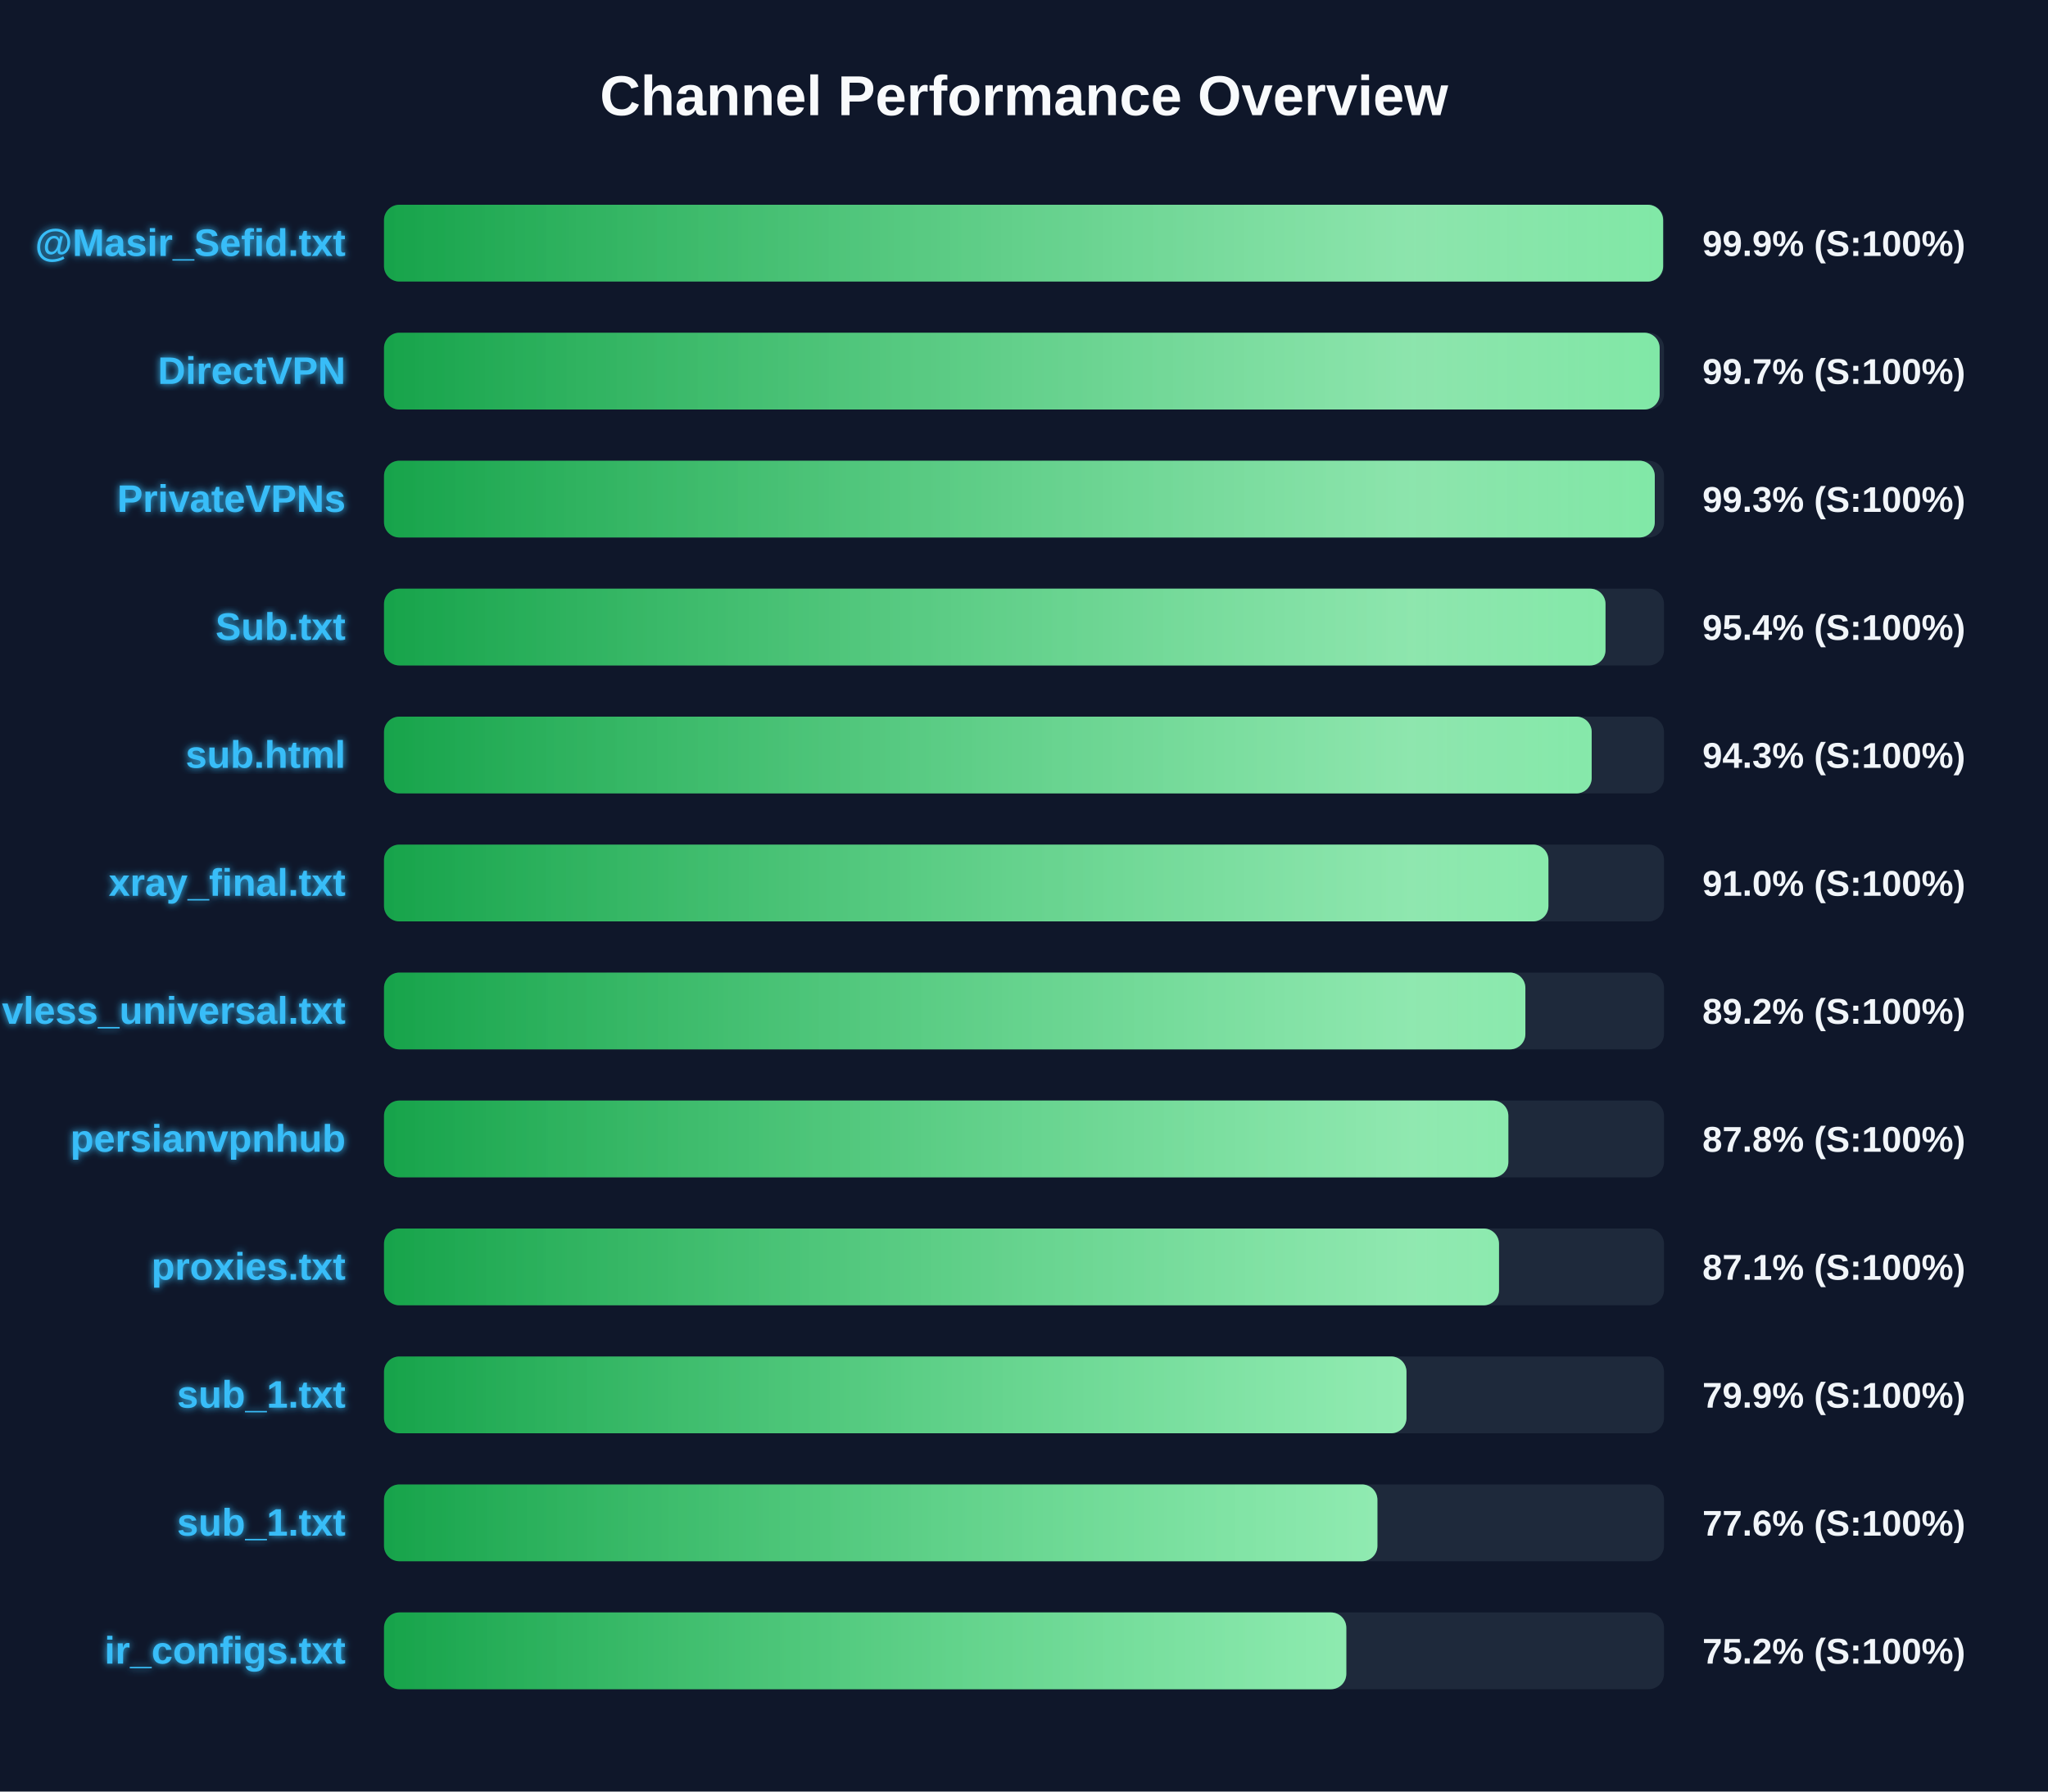
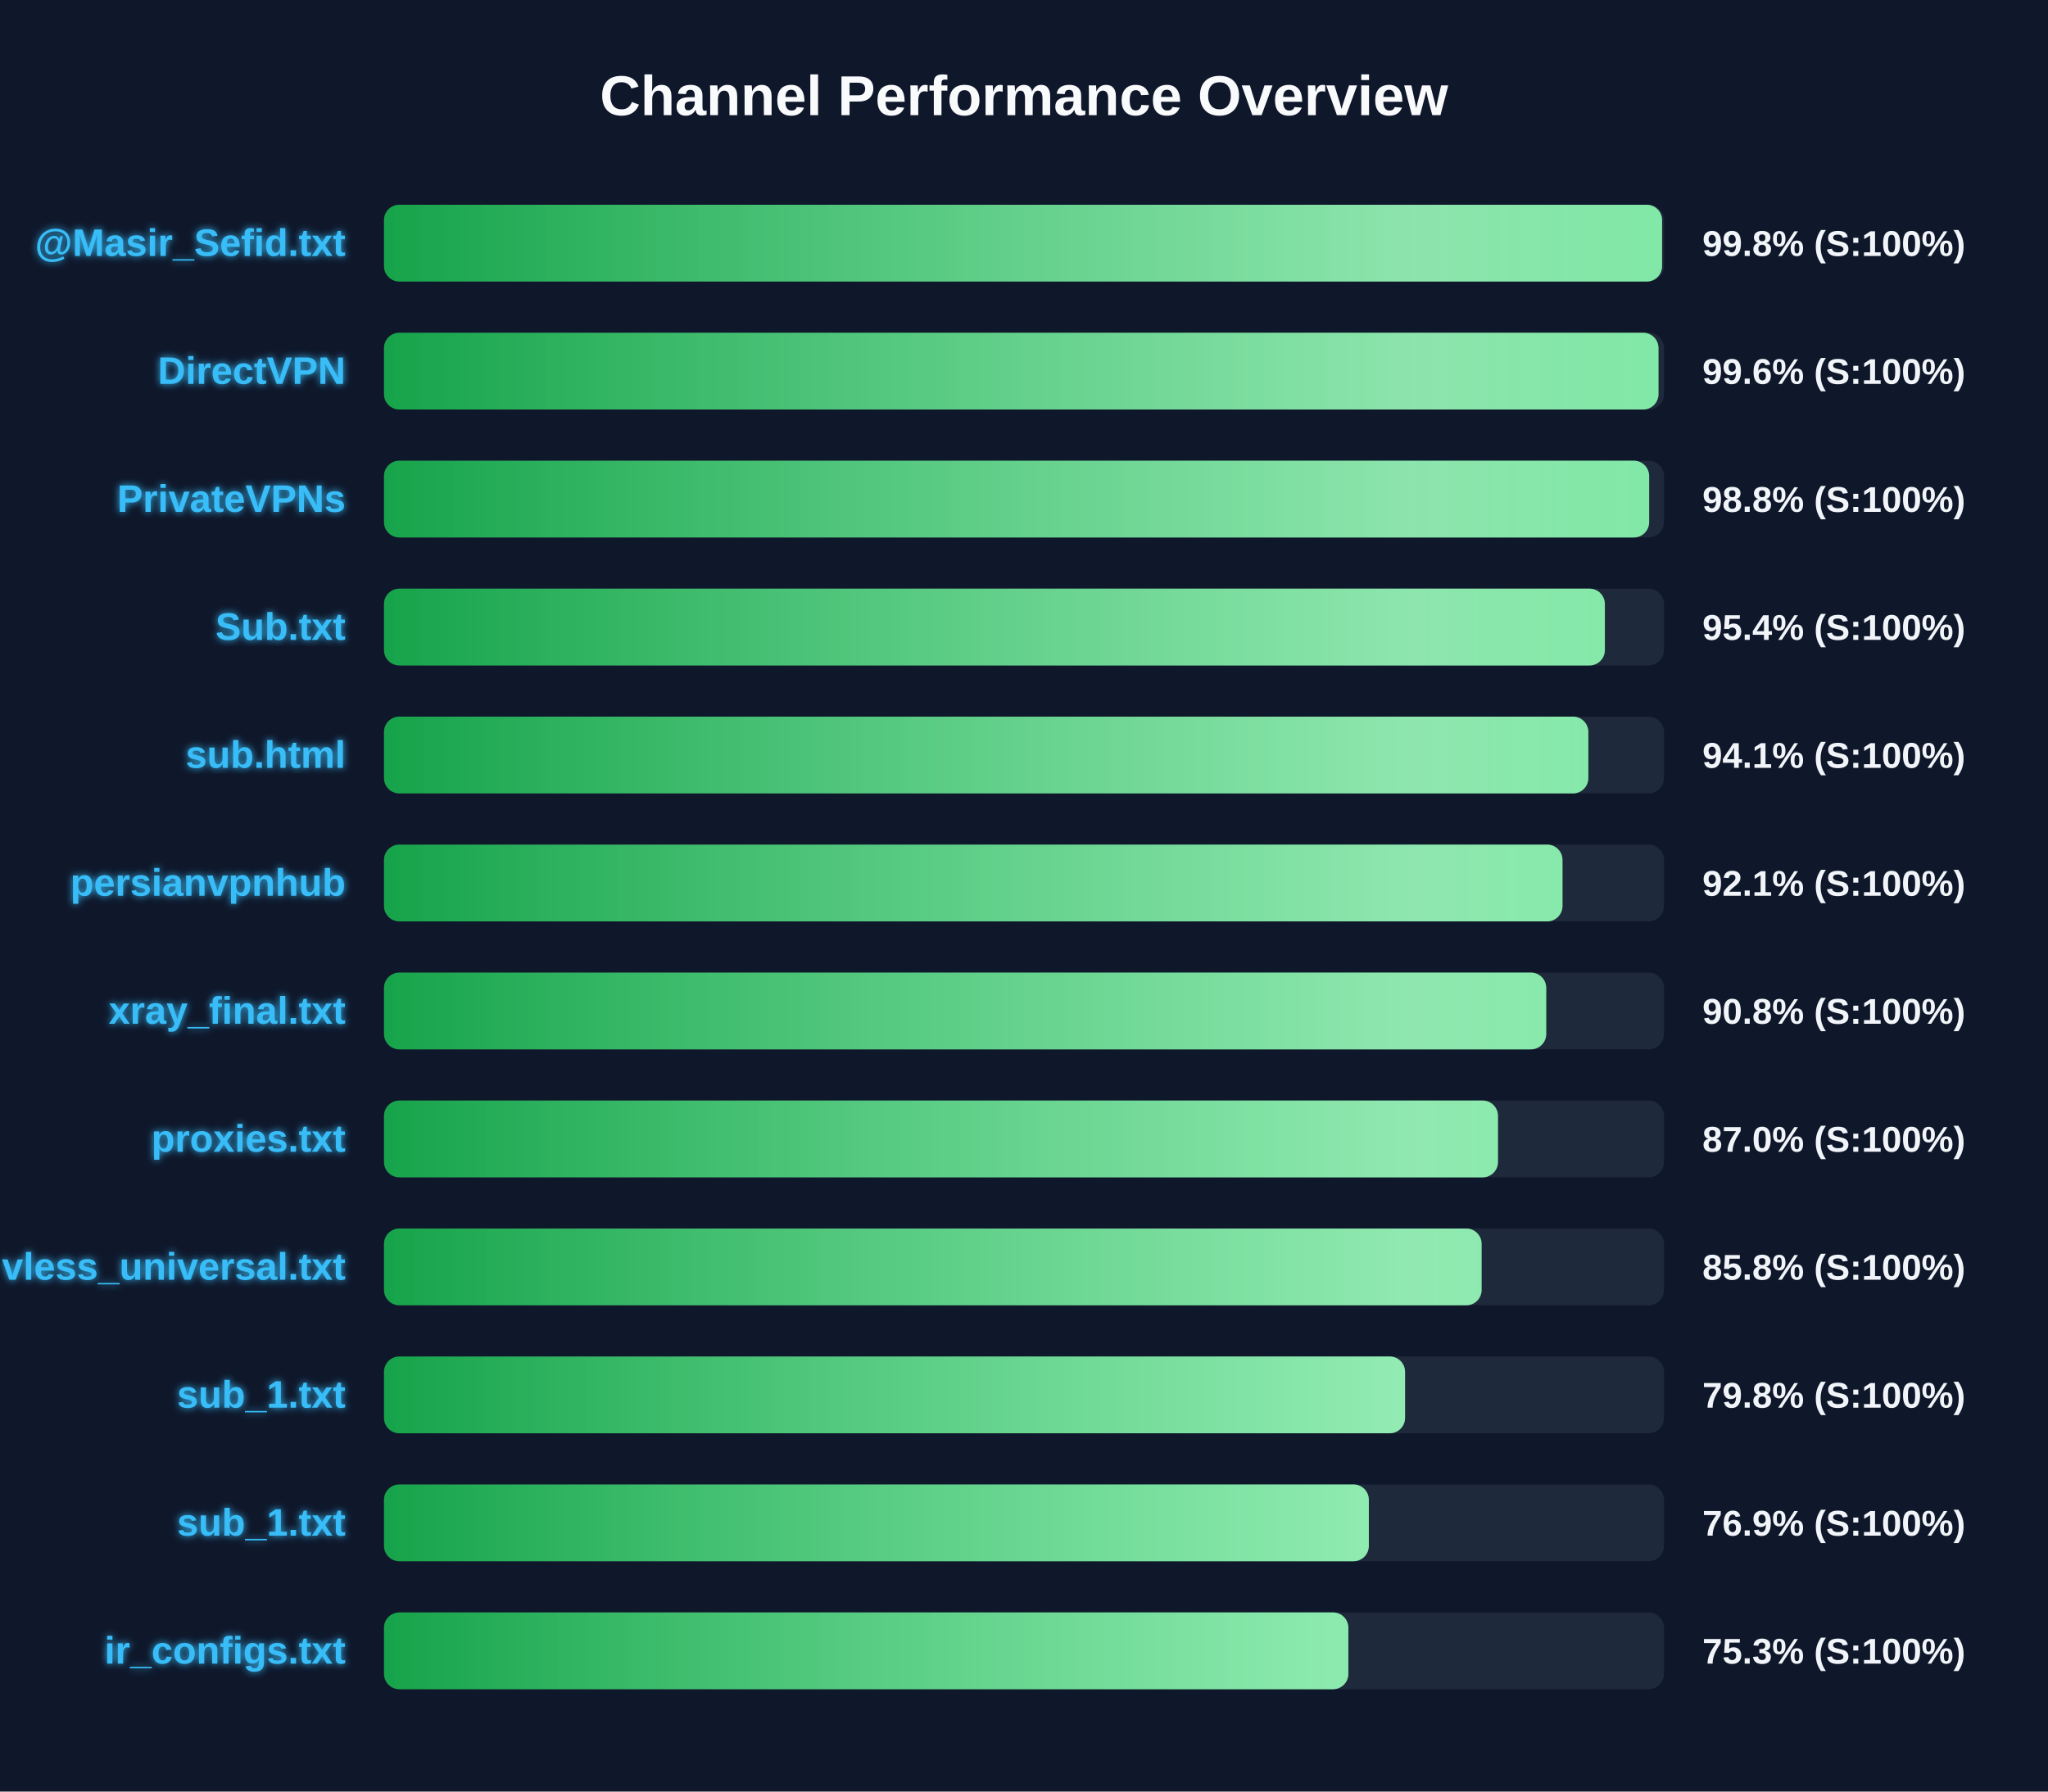
<svg xmlns="http://www.w3.org/2000/svg" width="800" height="700" version="1.1">
  <defs>
    <linearGradient id="grad-green" x1="0%" y1="0%" x2="100%" y2="0%">
      <stop offset="0%" stop-color="#16a34a" />
      <stop offset="100%" stop-color="#4ade80" />
    </linearGradient>
    <linearGradient id="grad-yellow" x1="0%" y1="0%" x2="100%" y2="0%">
      <stop offset="0%" stop-color="#ca8a04" />
      <stop offset="100%" stop-color="#fde047" />
    </linearGradient>
    <linearGradient id="grad-red" x1="0%" y1="0%" x2="100%" y2="0%">
      <stop offset="0%" stop-color="#dc2626" />
      <stop offset="100%" stop-color="#f87171" />
    </linearGradient>
    <linearGradient id="shimmer" x1="0%" y1="0%" x2="100%" y2="0%">
      <stop offset="0%" stop-color="rgba(255,255,255,0)" />
      <stop offset="50%" stop-color="rgba(255,255,255,0.4)" />
      <stop offset="100%" stop-color="rgba(255,255,255,0)" />
    </linearGradient>
    <filter id="glow" x="-20%" y="-20%" width="140%" height="140%">
      <feGaussianBlur stdDeviation="1.5" result="blur" />
      <feComposite in="SourceGraphic" in2="blur" operator="over" />
    </filter>
  </defs>
  <style>
        .bg-rect { fill: #0f172a; }
        .title { font: bold 22px 'Segoe UI', Arial, sans-serif; fill: #f8fafc; }
        .row { font: bold 15px 'Segoe UI', Arial, sans-serif; fill: #38bdf8; filter: url(#glow); }
        .score { font: bold 14px 'Segoe UI', Arial, sans-serif; fill: #f1f5f9; }
        @keyframes shimmer-anim {
            0% { transform: translateX(-100%); }
            100% { transform: translateX(200%); }
        }
        .shimmer-rect {
            animation: shimmer-anim 2.5s infinite linear;
        }
    </style>
  <rect width="100%" height="100%" class="bg-rect" />
  <text x="400" y="45" text-anchor="middle" class="title">Channel Performance Overview</text>
  <rect x="150" y="80" width="500" height="30" fill="#1e293b" rx="6" />
  <clipPath id="clip-0">
-     <rect x="150" y="80" width="499.65" height="30" rx="6" />
+     <rect x="150" y="80" width="499.25" height="30" rx="6" />
  </clipPath>
-   <rect x="150" y="80" width="499.65" height="30" fill="url(#grad-green)" rx="6" />
+   <rect x="150" y="80" width="499.25" height="30" fill="url(#grad-green)" rx="6" />
  <g clip-path="url(#clip-0)">
    <rect x="150" y="80" width="100%" height="30" fill="url(#shimmer)" class="shimmer-rect" />
  </g>
  <text x="135" y="100" text-anchor="end" class="row">@Masir_Sefid.txt</text>
-   <text x="665" y="100" text-anchor="start" class="score">99.9% (S:100%)</text>
+   <text x="665" y="100" text-anchor="start" class="score">99.8% (S:100%)</text>
  <rect x="150" y="130" width="500" height="30" fill="#1e293b" rx="6" />
  <clipPath id="clip-1">
-     <rect x="150" y="130" width="498.3" height="30" rx="6" />
+     <rect x="150" y="130" width="497.85" height="30" rx="6" />
  </clipPath>
-   <rect x="150" y="130" width="498.3" height="30" fill="url(#grad-green)" rx="6" />
+   <rect x="150" y="130" width="497.85" height="30" fill="url(#grad-green)" rx="6" />
  <g clip-path="url(#clip-1)">
    <rect x="150" y="130" width="100%" height="30" fill="url(#shimmer)" class="shimmer-rect" />
  </g>
  <text x="135" y="150" text-anchor="end" class="row">DirectVPN</text>
-   <text x="665" y="150" text-anchor="start" class="score">99.7% (S:100%)</text>
+   <text x="665" y="150" text-anchor="start" class="score">99.6% (S:100%)</text>
  <rect x="150" y="180" width="500" height="30" fill="#1e293b" rx="6" />
  <clipPath id="clip-2">
-     <rect x="150" y="180" width="496.4" height="30" rx="6" />
+     <rect x="150" y="180" width="494.2" height="30" rx="6" />
  </clipPath>
-   <rect x="150" y="180" width="496.4" height="30" fill="url(#grad-green)" rx="6" />
+   <rect x="150" y="180" width="494.2" height="30" fill="url(#grad-green)" rx="6" />
  <g clip-path="url(#clip-2)">
    <rect x="150" y="180" width="100%" height="30" fill="url(#shimmer)" class="shimmer-rect" />
  </g>
  <text x="135" y="200" text-anchor="end" class="row">PrivateVPNs</text>
-   <text x="665" y="200" text-anchor="start" class="score">99.3% (S:100%)</text>
+   <text x="665" y="200" text-anchor="start" class="score">98.8% (S:100%)</text>
  <rect x="150" y="230" width="500" height="30" fill="#1e293b" rx="6" />
  <clipPath id="clip-3">
-     <rect x="150" y="230" width="477.15" height="30" rx="6" />
+     <rect x="150" y="230" width="476.9" height="30" rx="6" />
  </clipPath>
-   <rect x="150" y="230" width="477.15" height="30" fill="url(#grad-green)" rx="6" />
+   <rect x="150" y="230" width="476.9" height="30" fill="url(#grad-green)" rx="6" />
  <g clip-path="url(#clip-3)">
    <rect x="150" y="230" width="100%" height="30" fill="url(#shimmer)" class="shimmer-rect" />
  </g>
  <text x="135" y="250" text-anchor="end" class="row">Sub.txt</text>
  <text x="665" y="250" text-anchor="start" class="score">95.4% (S:100%)</text>
  <rect x="150" y="280" width="500" height="30" fill="#1e293b" rx="6" />
  <clipPath id="clip-4">
-     <rect x="150" y="280" width="471.75" height="30" rx="6" />
+     <rect x="150" y="280" width="470.45" height="30" rx="6" />
  </clipPath>
-   <rect x="150" y="280" width="471.75" height="30" fill="url(#grad-green)" rx="6" />
+   <rect x="150" y="280" width="470.45" height="30" fill="url(#grad-green)" rx="6" />
  <g clip-path="url(#clip-4)">
    <rect x="150" y="280" width="100%" height="30" fill="url(#shimmer)" class="shimmer-rect" />
  </g>
  <text x="135" y="300" text-anchor="end" class="row">sub.html</text>
-   <text x="665" y="300" text-anchor="start" class="score">94.3% (S:100%)</text>
+   <text x="665" y="300" text-anchor="start" class="score">94.1% (S:100%)</text>
  <rect x="150" y="330" width="500" height="30" fill="#1e293b" rx="6" />
  <clipPath id="clip-5">
-     <rect x="150" y="330" width="454.85" height="30" rx="6" />
+     <rect x="150" y="330" width="460.35" height="30" rx="6" />
  </clipPath>
-   <rect x="150" y="330" width="454.85" height="30" fill="url(#grad-green)" rx="6" />
+   <rect x="150" y="330" width="460.35" height="30" fill="url(#grad-green)" rx="6" />
  <g clip-path="url(#clip-5)">
    <rect x="150" y="330" width="100%" height="30" fill="url(#shimmer)" class="shimmer-rect" />
  </g>
-   <text x="135" y="350" text-anchor="end" class="row">xray_final.txt</text>
-   <text x="665" y="350" text-anchor="start" class="score">91.0% (S:100%)</text>
+   <text x="135" y="350" text-anchor="end" class="row">persianvpnhub</text>
+   <text x="665" y="350" text-anchor="start" class="score">92.1% (S:100%)</text>
  <rect x="150" y="380" width="500" height="30" fill="#1e293b" rx="6" />
  <clipPath id="clip-6">
-     <rect x="150" y="380" width="445.85" height="30" rx="6" />
+     <rect x="150" y="380" width="454.0" height="30" rx="6" />
  </clipPath>
-   <rect x="150" y="380" width="445.85" height="30" fill="url(#grad-green)" rx="6" />
+   <rect x="150" y="380" width="454.0" height="30" fill="url(#grad-green)" rx="6" />
  <g clip-path="url(#clip-6)">
    <rect x="150" y="380" width="100%" height="30" fill="url(#shimmer)" class="shimmer-rect" />
  </g>
-   <text x="135" y="400" text-anchor="end" class="row">vless_universal.txt</text>
-   <text x="665" y="400" text-anchor="start" class="score">89.2% (S:100%)</text>
+   <text x="135" y="400" text-anchor="end" class="row">xray_final.txt</text>
+   <text x="665" y="400" text-anchor="start" class="score">90.8% (S:100%)</text>
  <rect x="150" y="430" width="500" height="30" fill="#1e293b" rx="6" />
  <clipPath id="clip-7">
-     <rect x="150" y="430" width="439.2" height="30" rx="6" />
+     <rect x="150" y="430" width="435.15" height="30" rx="6" />
  </clipPath>
-   <rect x="150" y="430" width="439.2" height="30" fill="url(#grad-green)" rx="6" />
+   <rect x="150" y="430" width="435.15" height="30" fill="url(#grad-green)" rx="6" />
  <g clip-path="url(#clip-7)">
    <rect x="150" y="430" width="100%" height="30" fill="url(#shimmer)" class="shimmer-rect" />
  </g>
-   <text x="135" y="450" text-anchor="end" class="row">persianvpnhub</text>
-   <text x="665" y="450" text-anchor="start" class="score">87.8% (S:100%)</text>
+   <text x="135" y="450" text-anchor="end" class="row">proxies.txt</text>
+   <text x="665" y="450" text-anchor="start" class="score">87.0% (S:100%)</text>
  <rect x="150" y="480" width="500" height="30" fill="#1e293b" rx="6" />
  <clipPath id="clip-8">
-     <rect x="150" y="480" width="435.55" height="30" rx="6" />
+     <rect x="150" y="480" width="428.75" height="30" rx="6" />
  </clipPath>
-   <rect x="150" y="480" width="435.55" height="30" fill="url(#grad-green)" rx="6" />
+   <rect x="150" y="480" width="428.75" height="30" fill="url(#grad-green)" rx="6" />
  <g clip-path="url(#clip-8)">
    <rect x="150" y="480" width="100%" height="30" fill="url(#shimmer)" class="shimmer-rect" />
  </g>
-   <text x="135" y="500" text-anchor="end" class="row">proxies.txt</text>
-   <text x="665" y="500" text-anchor="start" class="score">87.1% (S:100%)</text>
+   <text x="135" y="500" text-anchor="end" class="row">vless_universal.txt</text>
+   <text x="665" y="500" text-anchor="start" class="score">85.8% (S:100%)</text>
  <rect x="150" y="530" width="500" height="30" fill="#1e293b" rx="6" />
  <clipPath id="clip-9">
-     <rect x="150" y="530" width="399.4" height="30" rx="6" />
+     <rect x="150" y="530" width="398.85" height="30" rx="6" />
  </clipPath>
-   <rect x="150" y="530" width="399.4" height="30" fill="url(#grad-green)" rx="6" />
+   <rect x="150" y="530" width="398.85" height="30" fill="url(#grad-green)" rx="6" />
  <g clip-path="url(#clip-9)">
    <rect x="150" y="530" width="100%" height="30" fill="url(#shimmer)" class="shimmer-rect" />
  </g>
  <text x="135" y="550" text-anchor="end" class="row">sub_1.txt</text>
-   <text x="665" y="550" text-anchor="start" class="score">79.9% (S:100%)</text>
+   <text x="665" y="550" text-anchor="start" class="score">79.8% (S:100%)</text>
  <rect x="150" y="580" width="500" height="30" fill="#1e293b" rx="6" />
  <clipPath id="clip-10">
-     <rect x="150" y="580" width="388.05" height="30" rx="6" />
+     <rect x="150" y="580" width="384.7" height="30" rx="6" />
  </clipPath>
-   <rect x="150" y="580" width="388.05" height="30" fill="url(#grad-green)" rx="6" />
+   <rect x="150" y="580" width="384.7" height="30" fill="url(#grad-green)" rx="6" />
  <g clip-path="url(#clip-10)">
    <rect x="150" y="580" width="100%" height="30" fill="url(#shimmer)" class="shimmer-rect" />
  </g>
  <text x="135" y="600" text-anchor="end" class="row">sub_1.txt</text>
-   <text x="665" y="600" text-anchor="start" class="score">77.6% (S:100%)</text>
+   <text x="665" y="600" text-anchor="start" class="score">76.9% (S:100%)</text>
  <rect x="150" y="630" width="500" height="30" fill="#1e293b" rx="6" />
  <clipPath id="clip-11">
-     <rect x="150" y="630" width="375.9" height="30" rx="6" />
+     <rect x="150" y="630" width="376.7" height="30" rx="6" />
  </clipPath>
-   <rect x="150" y="630" width="375.9" height="30" fill="url(#grad-green)" rx="6" />
+   <rect x="150" y="630" width="376.7" height="30" fill="url(#grad-green)" rx="6" />
  <g clip-path="url(#clip-11)">
    <rect x="150" y="630" width="100%" height="30" fill="url(#shimmer)" class="shimmer-rect" />
  </g>
  <text x="135" y="650" text-anchor="end" class="row">ir_configs.txt</text>
-   <text x="665" y="650" text-anchor="start" class="score">75.2% (S:100%)</text>
+   <text x="665" y="650" text-anchor="start" class="score">75.3% (S:100%)</text>
</svg>
